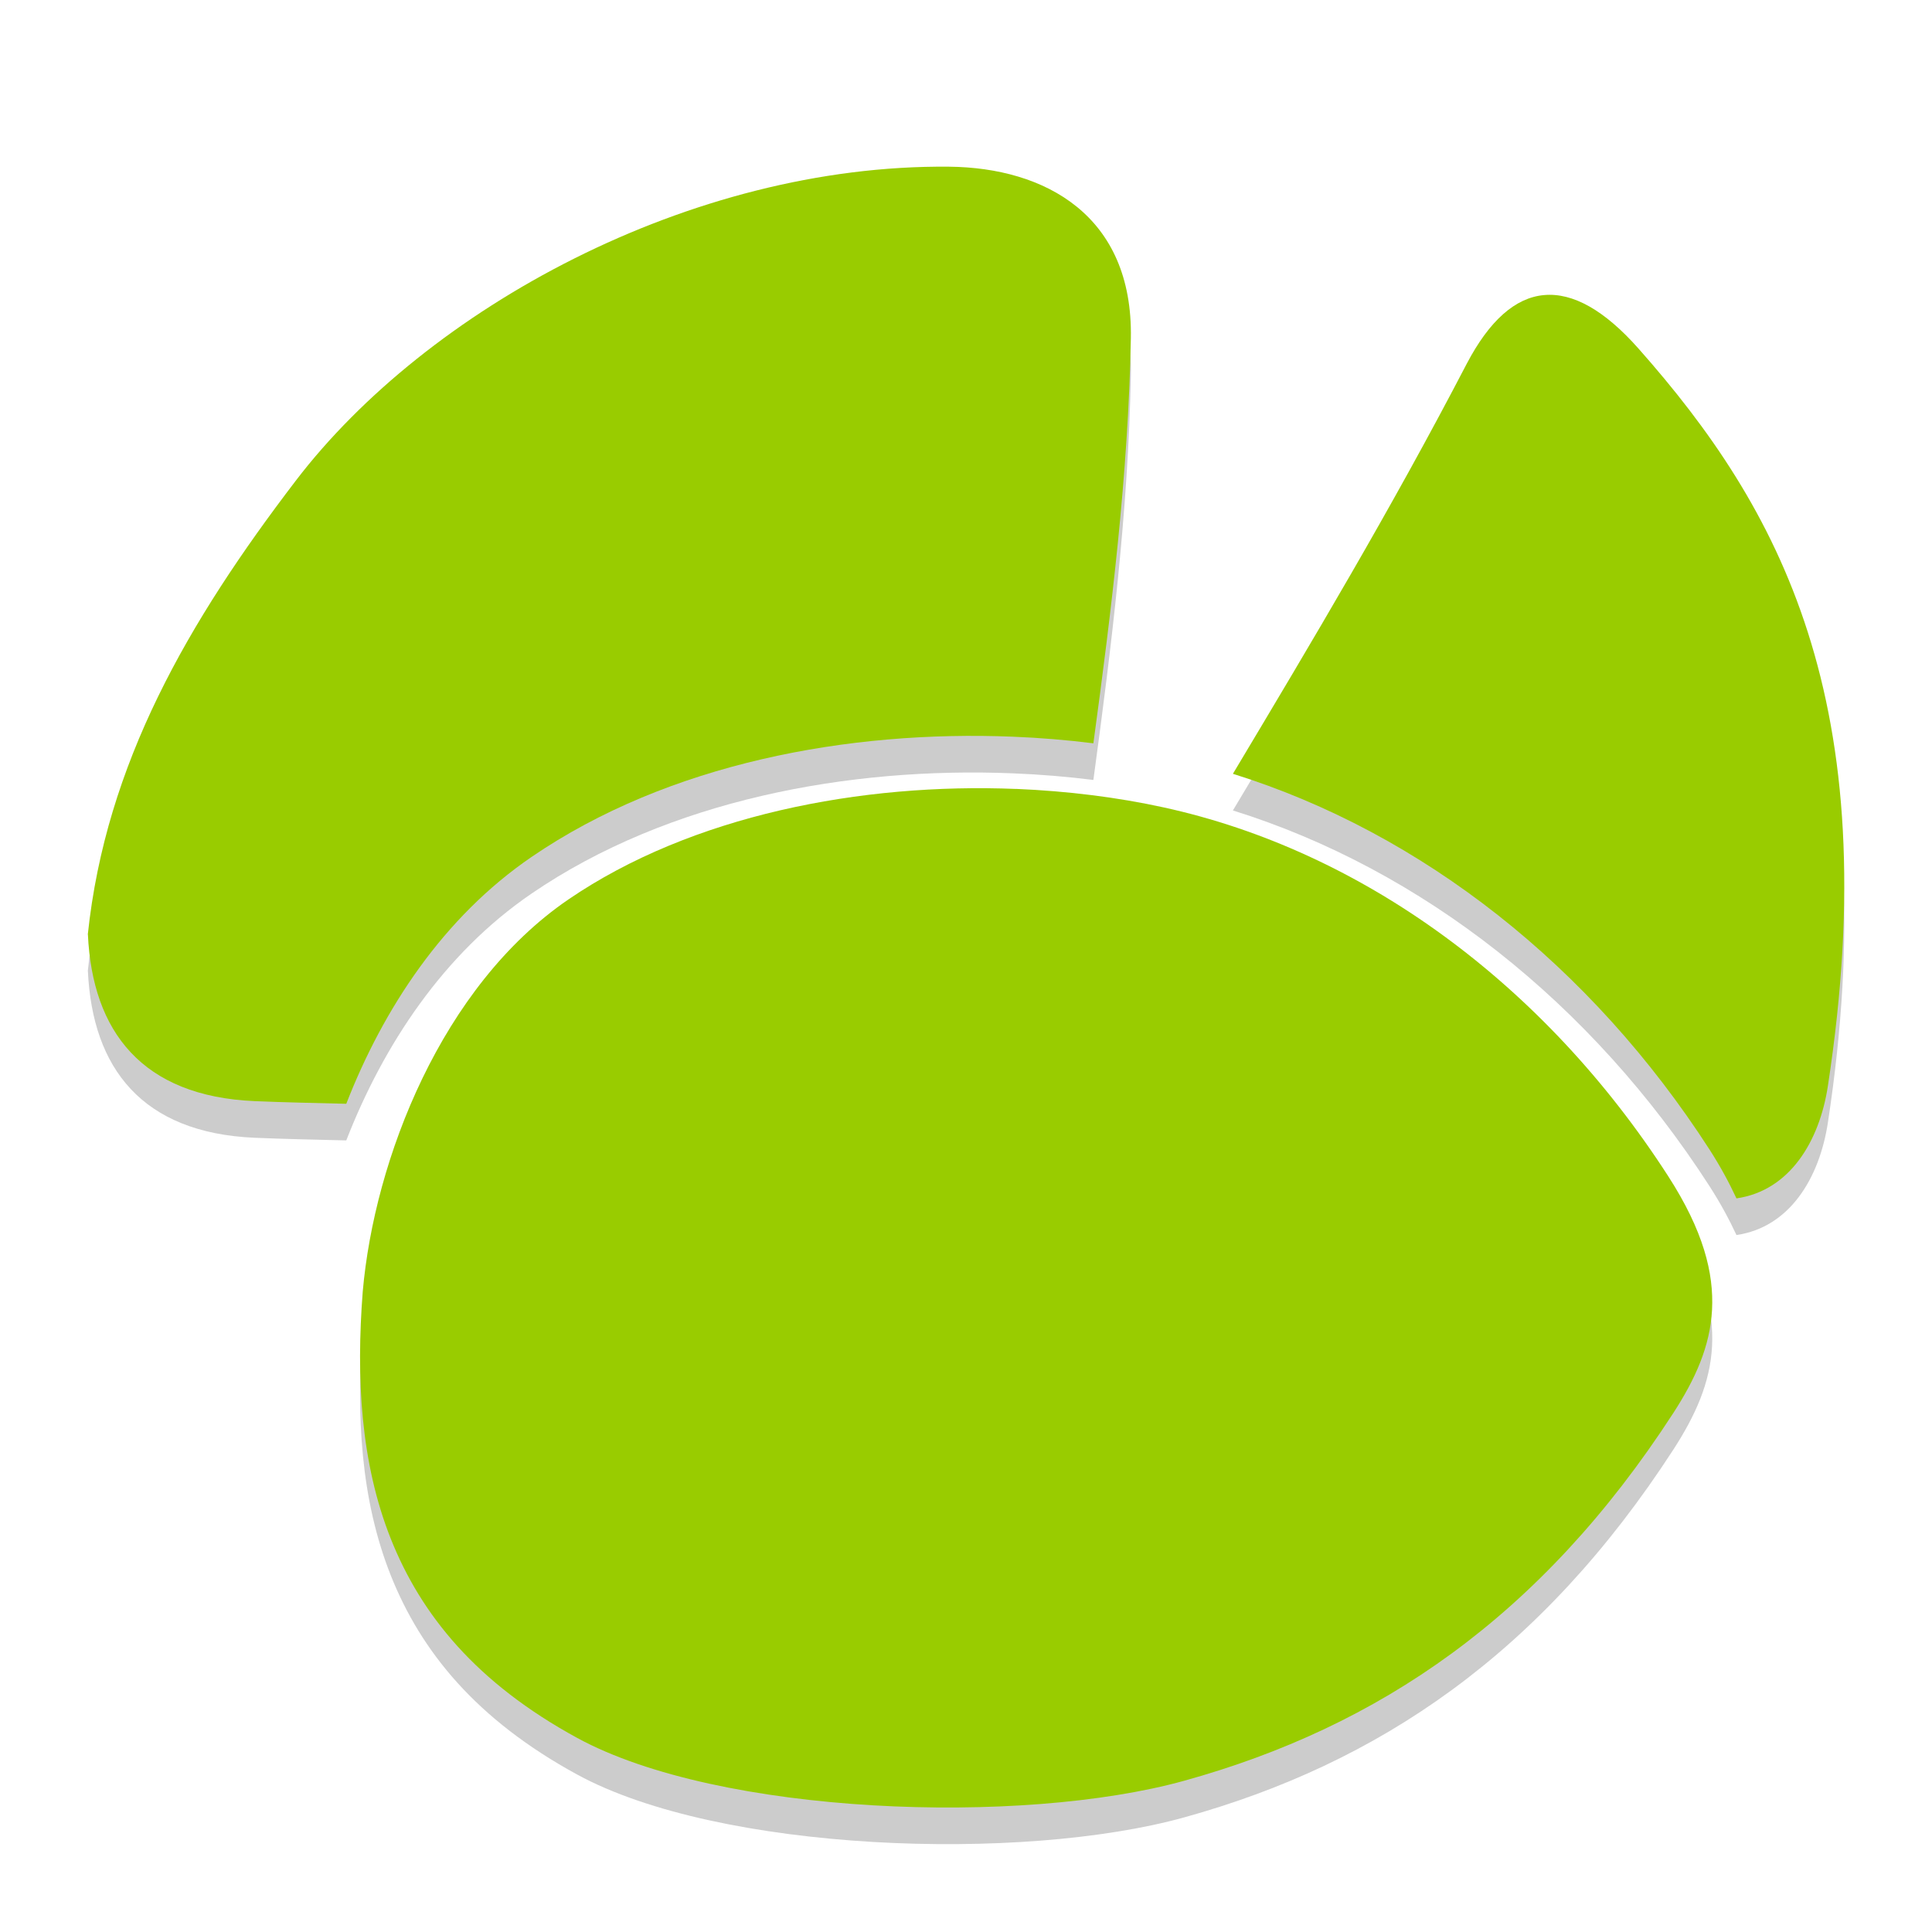
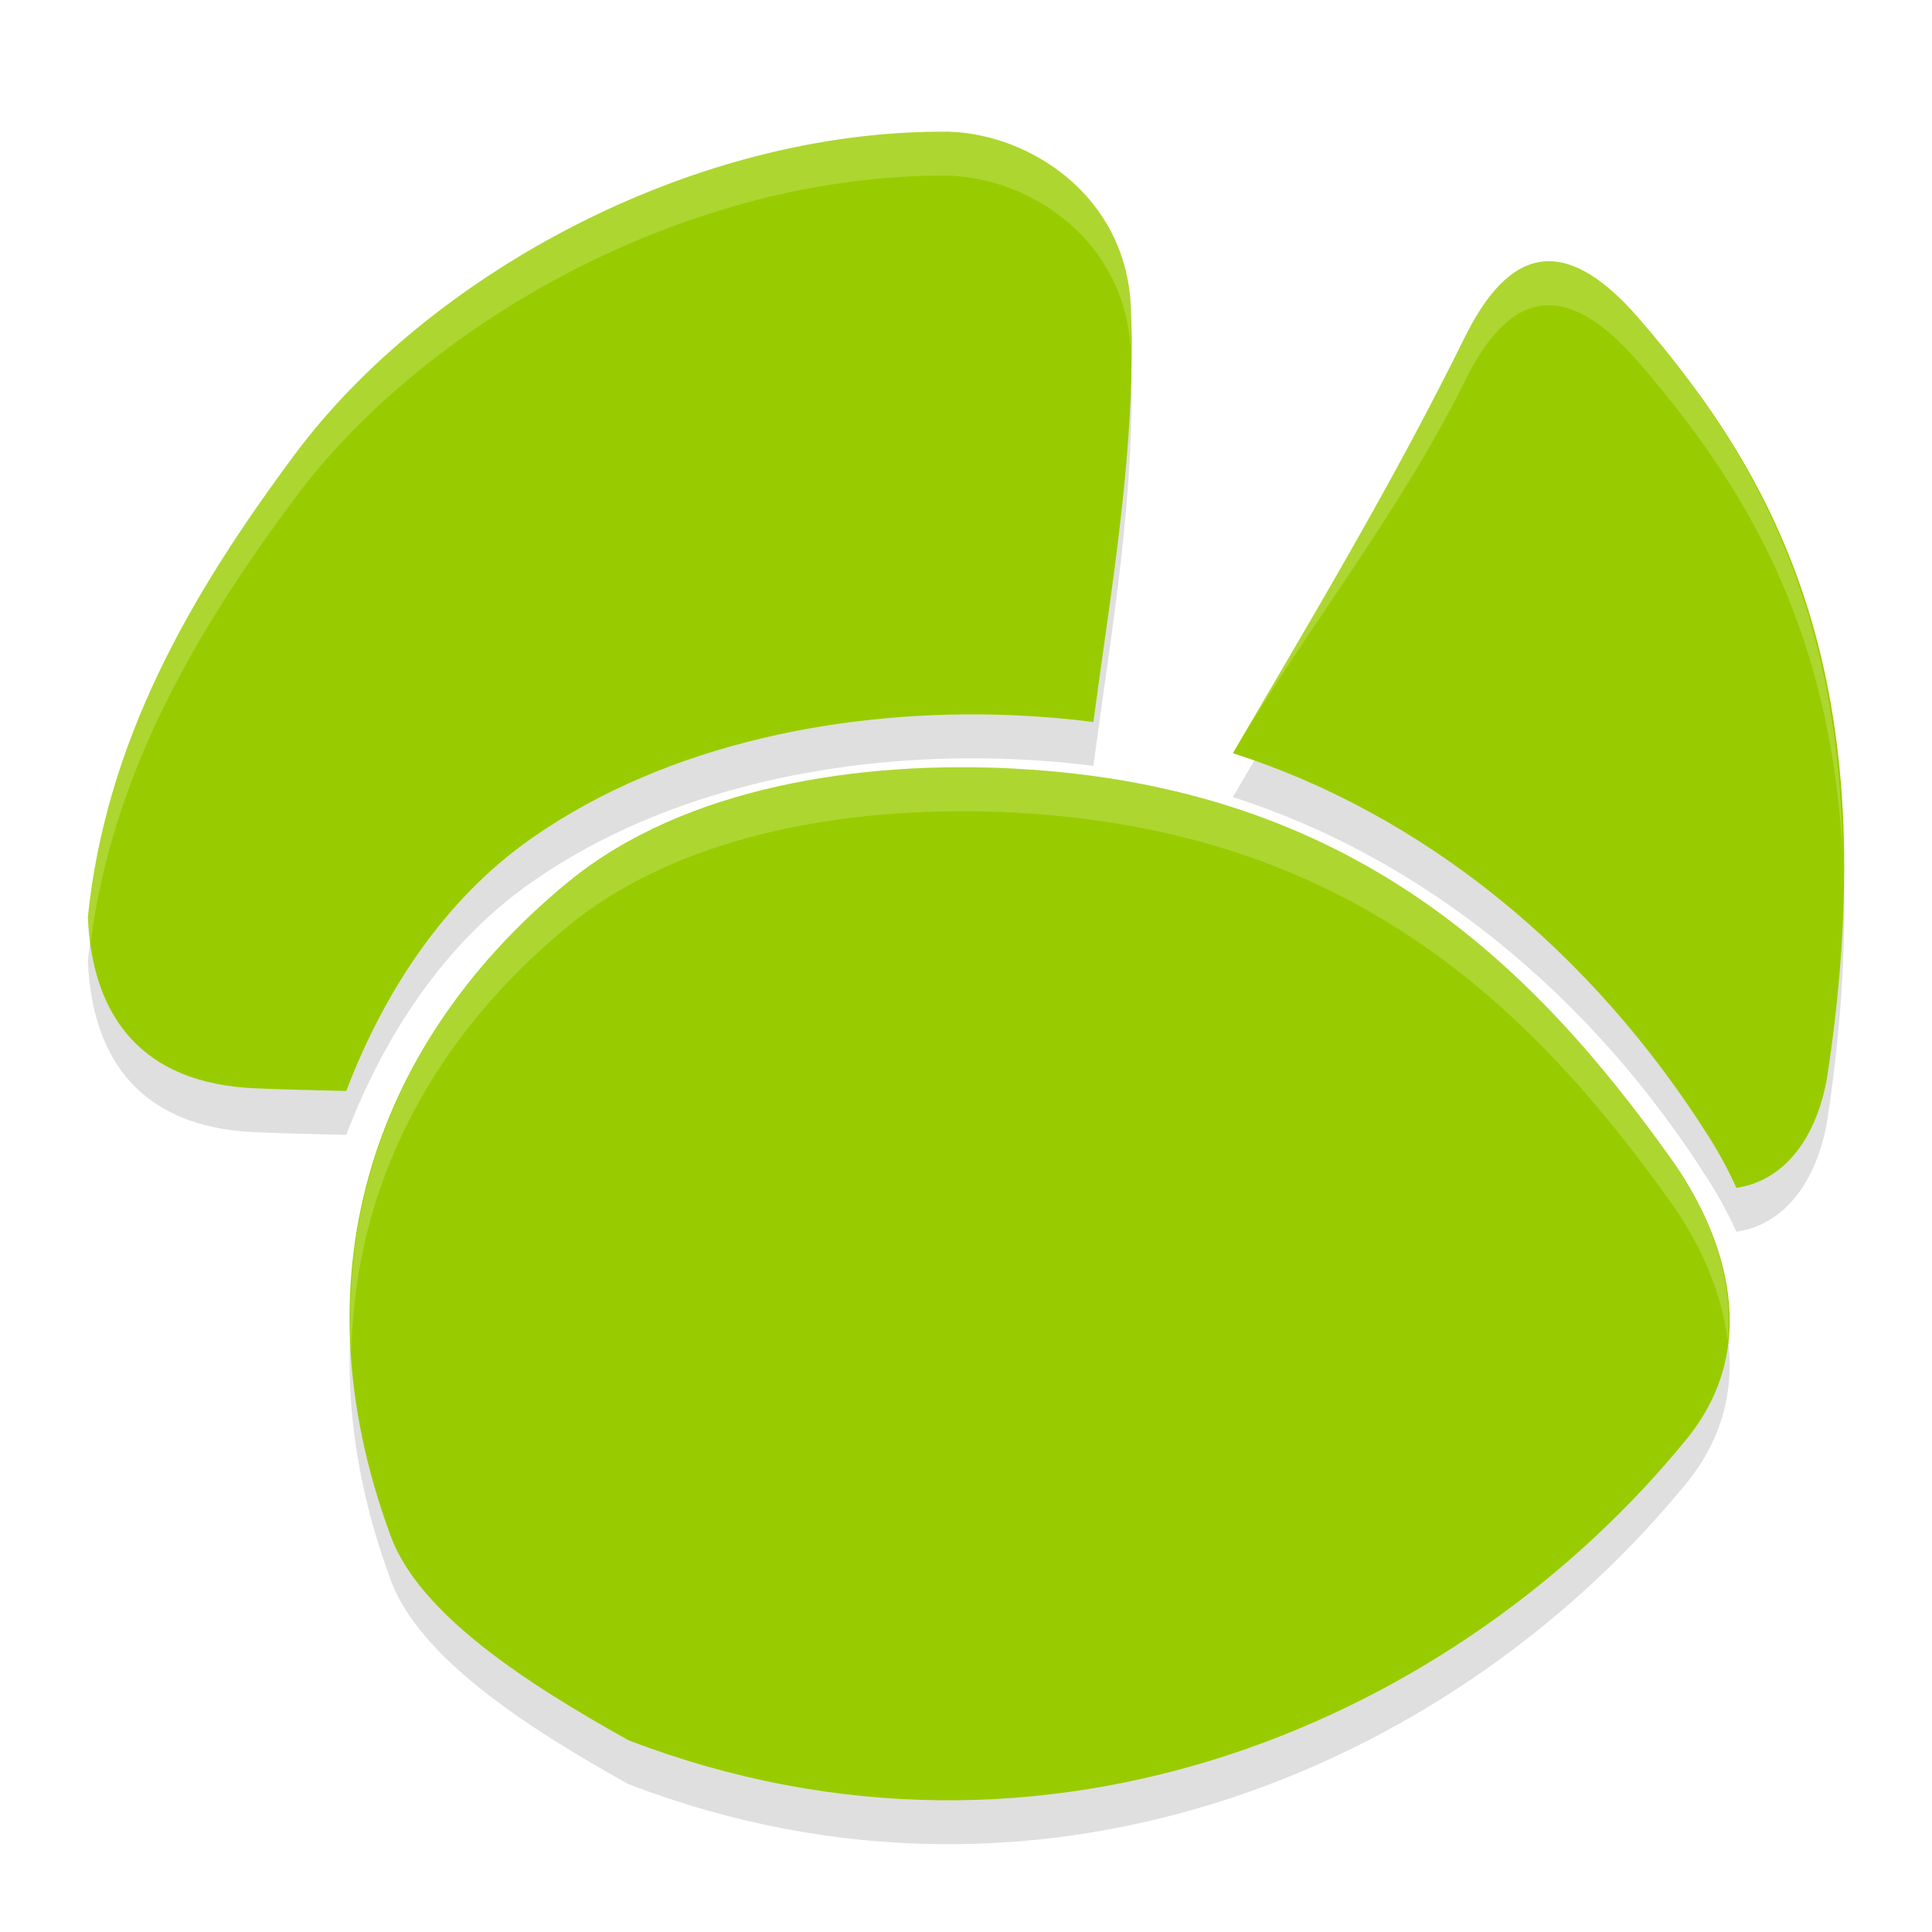
<svg xmlns="http://www.w3.org/2000/svg" height="22" viewBox="0 0 22 22" width="22" version="1.1">
-   <g transform="matrix(0.3575174,0,0,0.357517,-0.4489753,-0.08044722)">
-     <g style="opacity:0.2;fill:#000000;fill-opacity:1" transform="matrix(1.660107,0,0,1.660107,-7.820773,-6.501655)">
-       <path style="fill:#000000;fill-opacity:1" d="m 35.092,10.416 c -0.552,0.049 -1.05,0.49 -1.484,1.318 -1.444,2.776 -2.965,5.324 -4.486,7.867 3.633,1.134 6.878,3.694 9.143,7.207 0.208,0.323 0.376,0.634 0.518,0.939 1.025,-0.148 1.593,-1.098 1.754,-2.156 1.13,-7.392 -0.946,-11.112 -3.633,-14.148 -0.651,-0.735 -1.258,-1.077 -1.811,-1.027 z" />
-       <path style="fill:#000000;fill-opacity:1" d="M 23.676,7.953 C 18.706,7.905 13.654,10.688 11.141,13.979 9.077,16.681 7.497,19.407 7.152,22.684 h 0.002 c 0.086,1.862 1.039,3.103 3.197,3.197 0.586,0.025 1.173,0.036 1.76,0.051 0.711,-1.825 1.862,-3.58 3.555,-4.736 2.63,-1.798 6.086,-2.435 9.234,-2.307 0.525,0.021 1.042,0.064 1.545,0.127 0.349,-2.57 0.669,-5.154 0.719,-7.768 0.045,-2.362 -1.648,-3.277 -3.488,-3.295 z" />
-       <path style="fill:#000000;fill-opacity:1;" d="m 53.08,31.469 c -2.97,-0.121 -6.227,0.505 -8.592,2.121 -2.427,1.659 -3.723,4.981 -3.945,7.527 -0.127,1.647 -0.042,3.275 0.537,4.734 0.58,1.46 1.641,2.77 3.58,3.826 2.724,1.484 8.518,1.688 11.646,0.82 3.725,-1.033 6.844,-3.139 9.381,-7.053 0.421,-0.65 0.707,-1.279 0.744,-1.982 0.037,-0.703 -0.165,-1.515 -0.84,-2.562 -2.378,-3.69 -5.875,-6.247 -9.686,-7.078 -0.878,-0.192 -1.836,-0.313 -2.826,-0.354 z" transform="translate(-28.11648,-11.57737)" />
-     </g>
-     <g transform="matrix(1.660107,0,0,1.660107,-7.820773,-7.66857)">
-       <path style="fill:#99cc00;fill-opacity:1" d="m 35.092,10.416 c -0.552,0.049 -1.05,0.49 -1.484,1.318 -1.444,2.776 -2.965,5.324 -4.486,7.867 3.633,1.134 6.878,3.694 9.143,7.207 0.208,0.323 0.376,0.634 0.518,0.939 1.025,-0.148 1.593,-1.098 1.754,-2.156 1.13,-7.392 -0.946,-11.112 -3.633,-14.148 -0.651,-0.735 -1.258,-1.077 -1.811,-1.027 z" />
-       <path style="fill:#99cc00;fill-opacity:1" d="M 23.676,7.953 C 18.706,7.905 13.654,10.688 11.141,13.979 9.077,16.681 7.497,19.407 7.152,22.684 h 0.002 c 0.086,1.862 1.039,3.103 3.197,3.197 0.586,0.025 1.173,0.036 1.76,0.051 0.711,-1.825 1.862,-3.58 3.555,-4.736 2.63,-1.798 6.086,-2.435 9.234,-2.307 0.525,0.021 1.042,0.064 1.545,0.127 0.349,-2.57 0.669,-5.154 0.719,-7.768 0.045,-2.362 -1.648,-3.277 -3.488,-3.295 z" />
-       <path style="fill:#99cc00;fill-opacity:1;" d="m 53.08,31.469 c -2.97,-0.121 -6.227,0.505 -8.592,2.121 -2.427,1.659 -3.723,4.981 -3.945,7.527 -0.127,1.647 -0.042,3.275 0.537,4.734 0.58,1.46 1.641,2.77 3.58,3.826 2.724,1.484 8.518,1.688 11.646,0.82 3.725,-1.033 6.844,-3.139 9.381,-7.053 0.421,-0.65 0.707,-1.279 0.744,-1.982 0.037,-0.703 -0.165,-1.515 -0.84,-2.562 -2.378,-3.69 -5.875,-6.247 -9.686,-7.078 -0.878,-0.192 -1.836,-0.313 -2.826,-0.354 z" transform="translate(-28.11648,-11.57737)" />
-     </g>
+   <g transform="matrix(0.593517,0,0,0.6075433,-3.245038,-2.831498)" style="fill:#000000;fill-opacity:0.125">
+     <path d="m 33.607,11.734 c -1.406,2.795 -2.965,5.324 -4.486,7.867 3.633,1.134 6.878,3.694 9.143,7.207 0.208,0.323 0.376,0.634 0.518,0.939 1.025,-0.148 1.593,-1.098 1.754,-2.156 1.13,-7.392 -0.946,-11.112 -3.633,-14.148 -1.251,-1.403 -2.351,-1.525 -3.295,0.291 z" style="fill:#000000;fill-opacity:0.125" />
+     <path d="M 23.676,7.953 C 18.706,7.905 13.654,10.688 11.141,13.979 9.077,16.681 7.497,19.407 7.152,22.684 h 0.002 c 0.086,1.862 1.039,3.103 3.197,3.197 0.586,0.025 1.173,0.036 1.76,0.051 0.711,-1.825 1.862,-3.58 3.555,-4.736 2.63,-1.798 6.086,-2.435 9.234,-2.307 0.525,0.021 1.042,0.064 1.545,0.127 0.349,-2.57 0.827,-5.156 0.719,-7.768 -0.086,-2.09 -1.936,-3.25 -3.488,-3.295 z" style="fill:#000000;fill-opacity:0.125" />
+     <path transform="translate(-28.11648,-11.57737)" d="m 53.08,31.469 c -2.968,-0.157 -6.357,0.331 -8.592,2.121 -3.614,2.896 -5.312,7.227 -3.408,12.262 0.555,1.469 2.622,2.77 4.561,3.826 8.045,3.014 15.96,-0.411 20.335,-5.684 1.503,-1.851 0.57,-3.978 -0.326,-5.208 -2.704,-3.71 -6.172,-6.979 -12.569,-7.316 z" style="fill:#000000;fill-opacity:0.125" />
+   </g>
+   <g transform="matrix(0.593517,0,0,0.6075433,-3.245038,-3.331498)" style="fill:#99cc00;fill-opacity:1">
+     <path d="m 33.607,11.734 c -1.406,2.795 -2.965,5.324 -4.486,7.867 3.633,1.134 6.878,3.694 9.143,7.207 0.208,0.323 0.376,0.634 0.518,0.939 1.025,-0.148 1.593,-1.098 1.754,-2.156 1.13,-7.392 -0.946,-11.112 -3.633,-14.148 -1.251,-1.403 -2.351,-1.525 -3.295,0.291 z" style="fill:#99cc00;fill-opacity:1" />
+     <path d="M 23.676,7.953 C 18.706,7.905 13.654,10.688 11.141,13.979 9.077,16.681 7.497,19.407 7.152,22.684 h 0.002 c 0.086,1.862 1.039,3.103 3.197,3.197 0.586,0.025 1.173,0.036 1.76,0.051 0.711,-1.825 1.862,-3.58 3.555,-4.736 2.63,-1.798 6.086,-2.435 9.234,-2.307 0.525,0.021 1.042,0.064 1.545,0.127 0.349,-2.57 0.827,-5.156 0.719,-7.768 -0.086,-2.09 -1.936,-3.25 -3.488,-3.295 z" style="fill:#99cc00;fill-opacity:1" />
+     <path transform="translate(-28.11648,-11.57737)" d="m 53.08,31.469 c -2.968,-0.157 -6.357,0.331 -8.592,2.121 -3.614,2.896 -5.312,7.227 -3.408,12.262 0.555,1.469 2.622,2.77 4.561,3.826 8.045,3.014 15.96,-0.411 20.335,-5.684 1.503,-1.851 0.57,-3.978 -0.326,-5.208 -2.704,-3.71 -6.172,-6.979 -12.569,-7.316 z" style="fill:#99cc00;fill-opacity:1" />
+   </g>
+   <g style="opacity:0.2;fill:#fdfff7;fill-opacity:1" transform="translate(17.0003,0.5003697)">
+     <path d="M 0.611,2.477 C 0.285,2.489 -0.019,2.745 -0.299,3.297 -1.133,4.995 -2.058,6.533 -2.961,8.078 c 0.081,0.026 -0.08,-0.028 0,0 0.827,-1.409 1.901,-2.732 2.662,-4.281 C 0.261,2.694 0.914,2.768 1.656,3.621 2.849,5.001 3.84,6.615 3.982,9.221 3.942,6.328 2.921,4.585 1.656,3.121 1.285,2.695 0.937,2.464 0.611,2.477 Z" style="fill:#fdfff7;fill-opacity:1;stroke-width:0.6" />
+     <path d="M -6.193,1 C -9.143,0.971 -12.141,2.661 -13.633,4.66 -14.858,6.302 -15.795,7.958 -16,9.949 h 0.002 c 0.004,0.099 0.017,0.192 0.029,0.285 0.248,-1.894 1.156,-3.493 2.336,-5.074 C -12.141,3.161 -9.143,1.471 -6.193,1.5 c 0.915,0.027 2.001,0.724 2.066,1.977 1.19e-4,-0.158 0.01,-0.316 0.004,-0.475 C -4.174,1.732 -5.272,1.027 -6.193,1 Z" style="fill:#fdfff7;fill-opacity:1;stroke-width:0.6" />
+     <path d="m -5.43,8.254 c -1.761,-0.095 -3.771,0.201 -5.098,1.289 -1.638,1.344 -2.605,3.198 -2.471,5.361 0.034,-1.947 0.961,-3.623 2.471,-4.861 1.327,-1.088 3.336,-1.384 5.098,-1.289 3.797,0.205 5.856,2.191 7.461,4.445 0.287,0.403 0.571,0.963 0.641,1.57 C 2.758,13.976 2.395,13.211 2.031,12.699 0.426,10.445 -1.633,8.459 -5.43,8.254 Z" style="fill:#fdfff7;fill-opacity:1;stroke-width:0.6" />
  </g>
</svg>
